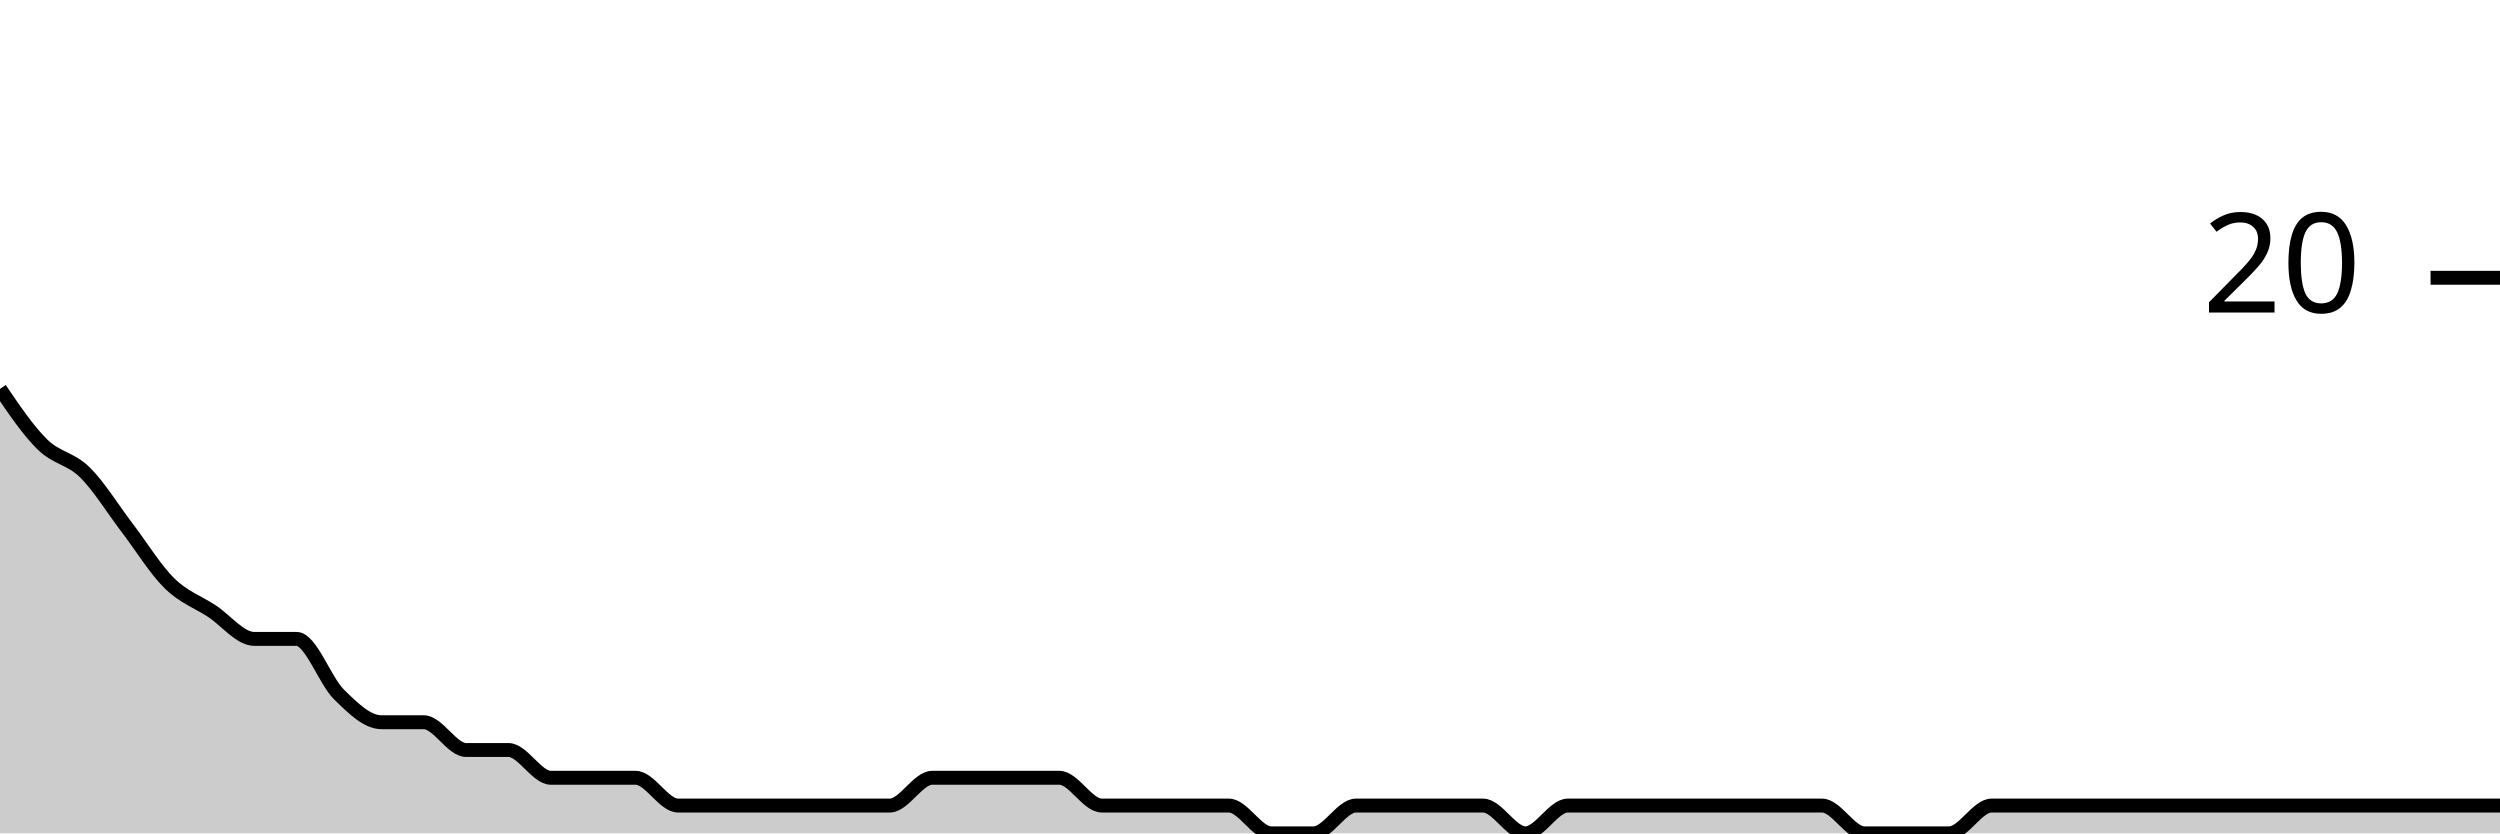
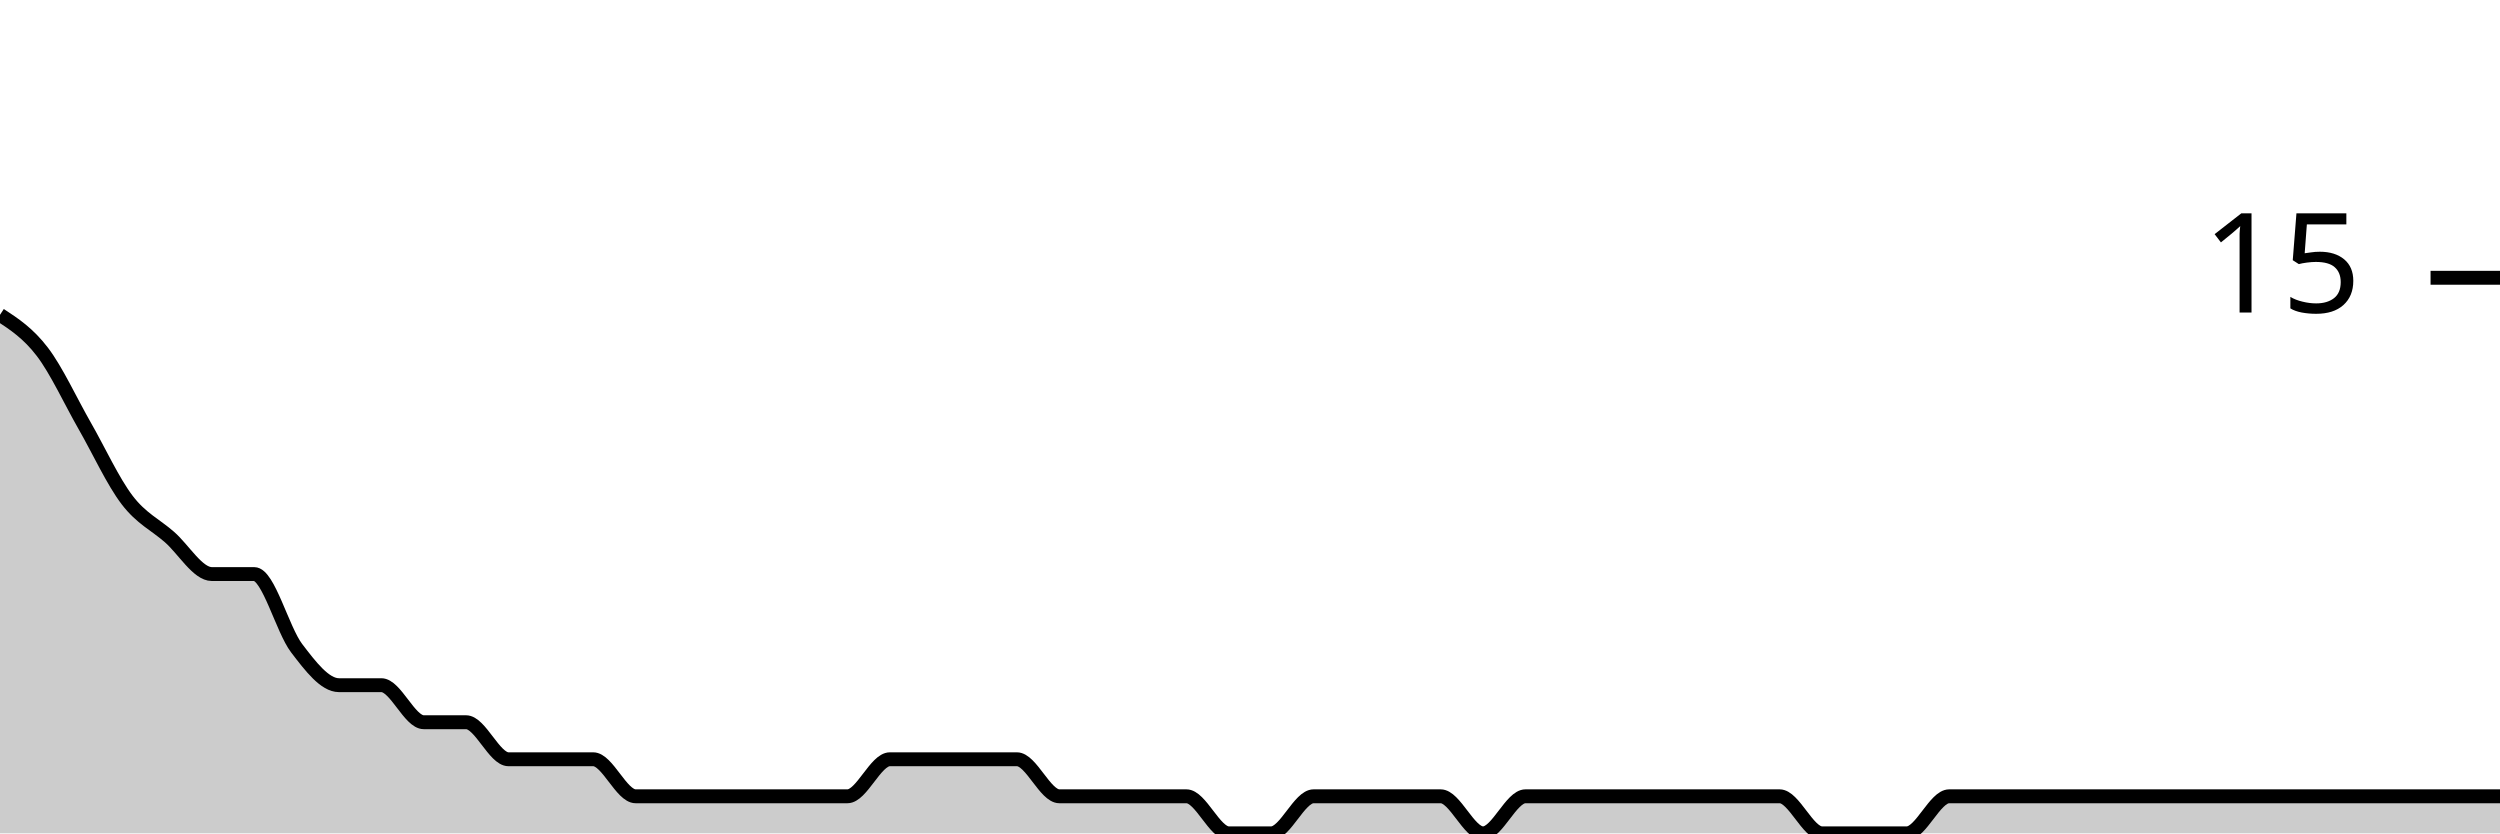
<svg xmlns="http://www.w3.org/2000/svg" viewBox="0 0 180 60">
  <g transform="translate(0,20)">
-     <path class="area" fill="rgba(0, 0, 0, 0.2)" d="M0,8C1.017,9.5,2.034,11,3.051,12C4.068,13,5.085,13,6.102,14C7.119,15,8.136,16.667,9.153,18C10.169,19.333,11.186,21,12.203,22C13.22,23,14.237,23.333,15.254,24C16.271,24.667,17.288,26,18.305,26C19.322,26,20.339,26,21.356,26C22.373,26,23.39,29,24.407,30C25.424,31,26.441,32,27.458,32C28.475,32,29.492,32,30.508,32C31.525,32,32.542,34,33.559,34C34.576,34,35.593,34,36.61,34C37.627,34,38.644,36,39.661,36C40.678,36,41.695,36,42.712,36C43.729,36,44.746,36,45.763,36C46.78,36,47.797,38,48.814,38C49.831,38,50.847,38,51.864,38C52.881,38,53.898,38,54.915,38C55.932,38,56.949,38,57.966,38C58.983,38,60,38,61.017,38C62.034,38,63.051,38,64.068,38C65.085,38,66.102,36,67.119,36C68.136,36,69.153,36,70.169,36C71.186,36,72.203,36,73.22,36C74.237,36,75.254,36,76.271,36C77.288,36,78.305,38,79.322,38C80.339,38,81.356,38,82.373,38C83.39,38,84.407,38,85.424,38C86.441,38,87.458,38,88.475,38C89.492,38,90.508,40,91.525,40C92.542,40,93.559,40,94.576,40C95.593,40,96.61,38,97.627,38C98.644,38,99.661,38,100.678,38C101.695,38,102.712,38,103.729,38C104.746,38,105.763,38,106.78,38C107.797,38,108.814,40,109.831,40C110.847,40,111.864,38,112.881,38C113.898,38,114.915,38,115.932,38C116.949,38,117.966,38,118.983,38C120,38,121.017,38,122.034,38C123.051,38,124.068,38,125.085,38C126.102,38,127.119,38,128.136,38C129.153,38,130.169,38,131.186,38C132.203,38,133.22,40,134.237,40C135.254,40,136.271,40,137.288,40C138.305,40,139.322,40,140.339,40C141.356,40,142.373,38,143.39,38C144.407,38,145.424,38,146.441,38C147.458,38,148.475,38,149.492,38C150.508,38,151.525,38,152.542,38C153.559,38,154.576,38,155.593,38C156.61,38,157.627,38,158.644,38C159.661,38,160.678,38,161.695,38C162.712,38,163.729,38,164.746,38C165.763,38,166.78,38,167.797,38C168.814,38,169.831,38,170.847,38C171.864,38,172.881,38,173.898,38C174.915,38,175.932,38,176.949,38C177.966,38,178.983,38,180,38L180,40C178.983,40,177.966,40,176.949,40C175.932,40,174.915,40,173.898,40C172.881,40,171.864,40,170.847,40C169.831,40,168.814,40,167.797,40C166.78,40,165.763,40,164.746,40C163.729,40,162.712,40,161.695,40C160.678,40,159.661,40,158.644,40C157.627,40,156.61,40,155.593,40C154.576,40,153.559,40,152.542,40C151.525,40,150.508,40,149.492,40C148.475,40,147.458,40,146.441,40C145.424,40,144.407,40,143.39,40C142.373,40,141.356,40,140.339,40C139.322,40,138.305,40,137.288,40C136.271,40,135.254,40,134.237,40C133.22,40,132.203,40,131.186,40C130.169,40,129.153,40,128.136,40C127.119,40,126.102,40,125.085,40C124.068,40,123.051,40,122.034,40C121.017,40,120,40,118.983,40C117.966,40,116.949,40,115.932,40C114.915,40,113.898,40,112.881,40C111.864,40,110.847,40,109.831,40C108.814,40,107.797,40,106.78,40C105.763,40,104.746,40,103.729,40C102.712,40,101.695,40,100.678,40C99.661,40,98.644,40,97.627,40C96.61,40,95.593,40,94.576,40C93.559,40,92.542,40,91.525,40C90.508,40,89.492,40,88.475,40C87.458,40,86.441,40,85.424,40C84.407,40,83.39,40,82.373,40C81.356,40,80.339,40,79.322,40C78.305,40,77.288,40,76.271,40C75.254,40,74.237,40,73.22,40C72.203,40,71.186,40,70.169,40C69.153,40,68.136,40,67.119,40C66.102,40,65.085,40,64.068,40C63.051,40,62.034,40,61.017,40C60,40,58.983,40,57.966,40C56.949,40,55.932,40,54.915,40C53.898,40,52.881,40,51.864,40C50.847,40,49.831,40,48.814,40C47.797,40,46.78,40,45.763,40C44.746,40,43.729,40,42.712,40C41.695,40,40.678,40,39.661,40C38.644,40,37.627,40,36.61,40C35.593,40,34.576,40,33.559,40C32.542,40,31.525,40,30.508,40C29.492,40,28.475,40,27.458,40C26.441,40,25.424,40,24.407,40C23.39,40,22.373,40,21.356,40C20.339,40,19.322,40,18.305,40C17.288,40,16.271,40,15.254,40C14.237,40,13.22,40,12.203,40C11.186,40,10.169,40,9.153,40C8.136,40,7.119,40,6.102,40C5.085,40,4.068,40,3.051,40C2.034,40,1.017,40,0,40Z" />
-     <path class="line" stroke="black" fill="none" d="M0,8C1.017,9.5,2.034,11,3.051,12C4.068,13,5.085,13,6.102,14C7.119,15,8.136,16.667,9.153,18C10.169,19.333,11.186,21,12.203,22C13.22,23,14.237,23.333,15.254,24C16.271,24.667,17.288,26,18.305,26C19.322,26,20.339,26,21.356,26C22.373,26,23.39,29,24.407,30C25.424,31,26.441,32,27.458,32C28.475,32,29.492,32,30.508,32C31.525,32,32.542,34,33.559,34C34.576,34,35.593,34,36.61,34C37.627,34,38.644,36,39.661,36C40.678,36,41.695,36,42.712,36C43.729,36,44.746,36,45.763,36C46.78,36,47.797,38,48.814,38C49.831,38,50.847,38,51.864,38C52.881,38,53.898,38,54.915,38C55.932,38,56.949,38,57.966,38C58.983,38,60,38,61.017,38C62.034,38,63.051,38,64.068,38C65.085,38,66.102,36,67.119,36C68.136,36,69.153,36,70.169,36C71.186,36,72.203,36,73.22,36C74.237,36,75.254,36,76.271,36C77.288,36,78.305,38,79.322,38C80.339,38,81.356,38,82.373,38C83.39,38,84.407,38,85.424,38C86.441,38,87.458,38,88.475,38C89.492,38,90.508,40,91.525,40C92.542,40,93.559,40,94.576,40C95.593,40,96.61,38,97.627,38C98.644,38,99.661,38,100.678,38C101.695,38,102.712,38,103.729,38C104.746,38,105.763,38,106.78,38C107.797,38,108.814,40,109.831,40C110.847,40,111.864,38,112.881,38C113.898,38,114.915,38,115.932,38C116.949,38,117.966,38,118.983,38C120,38,121.017,38,122.034,38C123.051,38,124.068,38,125.085,38C126.102,38,127.119,38,128.136,38C129.153,38,130.169,38,131.186,38C132.203,38,133.22,40,134.237,40C135.254,40,136.271,40,137.288,40C138.305,40,139.322,40,140.339,40C141.356,40,142.373,38,143.39,38C144.407,38,145.424,38,146.441,38C147.458,38,148.475,38,149.492,38C150.508,38,151.525,38,152.542,38C153.559,38,154.576,38,155.593,38C156.61,38,157.627,38,158.644,38C159.661,38,160.678,38,161.695,38C162.712,38,163.729,38,164.746,38C165.763,38,166.78,38,167.797,38C168.814,38,169.831,38,170.847,38C171.864,38,172.881,38,173.898,38C174.915,38,175.932,38,176.949,38C177.966,38,178.983,38,180,38" />
+     <path class="area" fill="rgba(0, 0, 0, 0.2)" d="M0,2.667C1.017,3.333,2.034,4,3.051,5.333C4.068,6.667,5.085,8.889,6.102,10.667C7.119,12.444,8.136,14.667,9.153,16C10.169,17.333,11.186,17.778,12.203,18.667C13.22,19.556,14.237,21.333,15.254,21.333C16.271,21.333,17.288,21.333,18.305,21.333C19.322,21.333,20.339,25.333,21.356,26.667C22.373,28,23.39,29.333,24.407,29.333C25.424,29.333,26.441,29.333,27.458,29.333C28.475,29.333,29.492,32,30.508,32C31.525,32,32.542,32,33.559,32C34.576,32,35.593,34.667,36.61,34.667C37.627,34.667,38.644,34.667,39.661,34.667C40.678,34.667,41.695,34.667,42.712,34.667C43.729,34.667,44.746,37.333,45.763,37.333C46.78,37.333,47.797,37.333,48.814,37.333C49.831,37.333,50.847,37.333,51.864,37.333C52.881,37.333,53.898,37.333,54.915,37.333C55.932,37.333,56.949,37.333,57.966,37.333C58.983,37.333,60,37.333,61.017,37.333C62.034,37.333,63.051,34.667,64.068,34.667C65.085,34.667,66.102,34.667,67.119,34.667C68.136,34.667,69.153,34.667,70.169,34.667C71.186,34.667,72.203,34.667,73.22,34.667C74.237,34.667,75.254,37.333,76.271,37.333C77.288,37.333,78.305,37.333,79.322,37.333C80.339,37.333,81.356,37.333,82.373,37.333C83.39,37.333,84.407,37.333,85.424,37.333C86.441,37.333,87.458,40,88.475,40C89.492,40,90.508,40,91.525,40C92.542,40,93.559,37.333,94.576,37.333C95.593,37.333,96.61,37.333,97.627,37.333C98.644,37.333,99.661,37.333,100.678,37.333C101.695,37.333,102.712,37.333,103.729,37.333C104.746,37.333,105.763,40,106.78,40C107.797,40,108.814,37.333,109.831,37.333C110.847,37.333,111.864,37.333,112.881,37.333C113.898,37.333,114.915,37.333,115.932,37.333C116.949,37.333,117.966,37.333,118.983,37.333C120,37.333,121.017,37.333,122.034,37.333C123.051,37.333,124.068,37.333,125.085,37.333C126.102,37.333,127.119,37.333,128.136,37.333C129.153,37.333,130.169,40,131.186,40C132.203,40,133.22,40,134.237,40C135.254,40,136.271,40,137.288,40C138.305,40,139.322,37.333,140.339,37.333C141.356,37.333,142.373,37.333,143.39,37.333C144.407,37.333,145.424,37.333,146.441,37.333C147.458,37.333,148.475,37.333,149.492,37.333C150.508,37.333,151.525,37.333,152.542,37.333C153.559,37.333,154.576,37.333,155.593,37.333C156.61,37.333,157.627,37.333,158.644,37.333C159.661,37.333,160.678,37.333,161.695,37.333C162.712,37.333,163.729,37.333,164.746,37.333C165.763,37.333,166.78,37.333,167.797,37.333C168.814,37.333,169.831,37.333,170.847,37.333C171.864,37.333,172.881,37.333,173.898,37.333C174.915,37.333,175.932,37.333,176.949,37.333C177.966,37.333,178.983,37.333,180,37.333L180,40C178.983,40,177.966,40,176.949,40C175.932,40,174.915,40,173.898,40C172.881,40,171.864,40,170.847,40C169.831,40,168.814,40,167.797,40C166.78,40,165.763,40,164.746,40C163.729,40,162.712,40,161.695,40C160.678,40,159.661,40,158.644,40C157.627,40,156.61,40,155.593,40C154.576,40,153.559,40,152.542,40C151.525,40,150.508,40,149.492,40C148.475,40,147.458,40,146.441,40C145.424,40,144.407,40,143.39,40C142.373,40,141.356,40,140.339,40C139.322,40,138.305,40,137.288,40C136.271,40,135.254,40,134.237,40C133.22,40,132.203,40,131.186,40C130.169,40,129.153,40,128.136,40C127.119,40,126.102,40,125.085,40C124.068,40,123.051,40,122.034,40C121.017,40,120,40,118.983,40C117.966,40,116.949,40,115.932,40C114.915,40,113.898,40,112.881,40C111.864,40,110.847,40,109.831,40C108.814,40,107.797,40,106.78,40C105.763,40,104.746,40,103.729,40C102.712,40,101.695,40,100.678,40C99.661,40,98.644,40,97.627,40C96.61,40,95.593,40,94.576,40C93.559,40,92.542,40,91.525,40C90.508,40,89.492,40,88.475,40C87.458,40,86.441,40,85.424,40C84.407,40,83.39,40,82.373,40C81.356,40,80.339,40,79.322,40C78.305,40,77.288,40,76.271,40C75.254,40,74.237,40,73.22,40C72.203,40,71.186,40,70.169,40C69.153,40,68.136,40,67.119,40C66.102,40,65.085,40,64.068,40C63.051,40,62.034,40,61.017,40C60,40,58.983,40,57.966,40C56.949,40,55.932,40,54.915,40C53.898,40,52.881,40,51.864,40C50.847,40,49.831,40,48.814,40C47.797,40,46.78,40,45.763,40C44.746,40,43.729,40,42.712,40C41.695,40,40.678,40,39.661,40C38.644,40,37.627,40,36.61,40C35.593,40,34.576,40,33.559,40C32.542,40,31.525,40,30.508,40C29.492,40,28.475,40,27.458,40C26.441,40,25.424,40,24.407,40C23.39,40,22.373,40,21.356,40C20.339,40,19.322,40,18.305,40C17.288,40,16.271,40,15.254,40C14.237,40,13.22,40,12.203,40C11.186,40,10.169,40,9.153,40C8.136,40,7.119,40,6.102,40C5.085,40,4.068,40,3.051,40C2.034,40,1.017,40,0,40Z" />
+     <path class="line" stroke="black" fill="none" d="M0,2.667C1.017,3.333,2.034,4,3.051,5.333C4.068,6.667,5.085,8.889,6.102,10.667C7.119,12.444,8.136,14.667,9.153,16C10.169,17.333,11.186,17.778,12.203,18.667C13.22,19.556,14.237,21.333,15.254,21.333C16.271,21.333,17.288,21.333,18.305,21.333C19.322,21.333,20.339,25.333,21.356,26.667C22.373,28,23.39,29.333,24.407,29.333C25.424,29.333,26.441,29.333,27.458,29.333C28.475,29.333,29.492,32,30.508,32C31.525,32,32.542,32,33.559,32C34.576,32,35.593,34.667,36.61,34.667C37.627,34.667,38.644,34.667,39.661,34.667C40.678,34.667,41.695,34.667,42.712,34.667C43.729,34.667,44.746,37.333,45.763,37.333C46.78,37.333,47.797,37.333,48.814,37.333C49.831,37.333,50.847,37.333,51.864,37.333C52.881,37.333,53.898,37.333,54.915,37.333C55.932,37.333,56.949,37.333,57.966,37.333C58.983,37.333,60,37.333,61.017,37.333C62.034,37.333,63.051,34.667,64.068,34.667C65.085,34.667,66.102,34.667,67.119,34.667C68.136,34.667,69.153,34.667,70.169,34.667C71.186,34.667,72.203,34.667,73.22,34.667C74.237,34.667,75.254,37.333,76.271,37.333C77.288,37.333,78.305,37.333,79.322,37.333C80.339,37.333,81.356,37.333,82.373,37.333C83.39,37.333,84.407,37.333,85.424,37.333C86.441,37.333,87.458,40,88.475,40C89.492,40,90.508,40,91.525,40C92.542,40,93.559,37.333,94.576,37.333C95.593,37.333,96.61,37.333,97.627,37.333C98.644,37.333,99.661,37.333,100.678,37.333C101.695,37.333,102.712,37.333,103.729,37.333C104.746,37.333,105.763,40,106.78,40C107.797,40,108.814,37.333,109.831,37.333C110.847,37.333,111.864,37.333,112.881,37.333C113.898,37.333,114.915,37.333,115.932,37.333C116.949,37.333,117.966,37.333,118.983,37.333C120,37.333,121.017,37.333,122.034,37.333C123.051,37.333,124.068,37.333,125.085,37.333C126.102,37.333,127.119,37.333,128.136,37.333C129.153,37.333,130.169,40,131.186,40C132.203,40,133.22,40,134.237,40C135.254,40,136.271,40,137.288,40C138.305,40,139.322,37.333,140.339,37.333C141.356,37.333,142.373,37.333,143.39,37.333C144.407,37.333,145.424,37.333,146.441,37.333C147.458,37.333,148.475,37.333,149.492,37.333C150.508,37.333,151.525,37.333,152.542,37.333C153.559,37.333,154.576,37.333,155.593,37.333C156.61,37.333,157.627,37.333,158.644,37.333C159.661,37.333,160.678,37.333,161.695,37.333C162.712,37.333,163.729,37.333,164.746,37.333C165.763,37.333,166.78,37.333,167.797,37.333C168.814,37.333,169.831,37.333,170.847,37.333C171.864,37.333,172.881,37.333,173.898,37.333C174.915,37.333,175.932,37.333,176.949,37.333C177.966,37.333,178.983,37.333,180,37.333" />
    <path class="axis-ceiling" stroke-width="1" stroke="black" fill="none" d="M175,0L180,0" />
-     <text class="axis-ceiling-label" font-family="sans-serif" text-anchor="end" font-size="10px" x="170" y="2.5">20</text>
+     <text class="axis-ceiling-label" font-family="sans-serif" text-anchor="end" font-size="10px" x="170" y="2.5">15</text>
  </g>
</svg>
